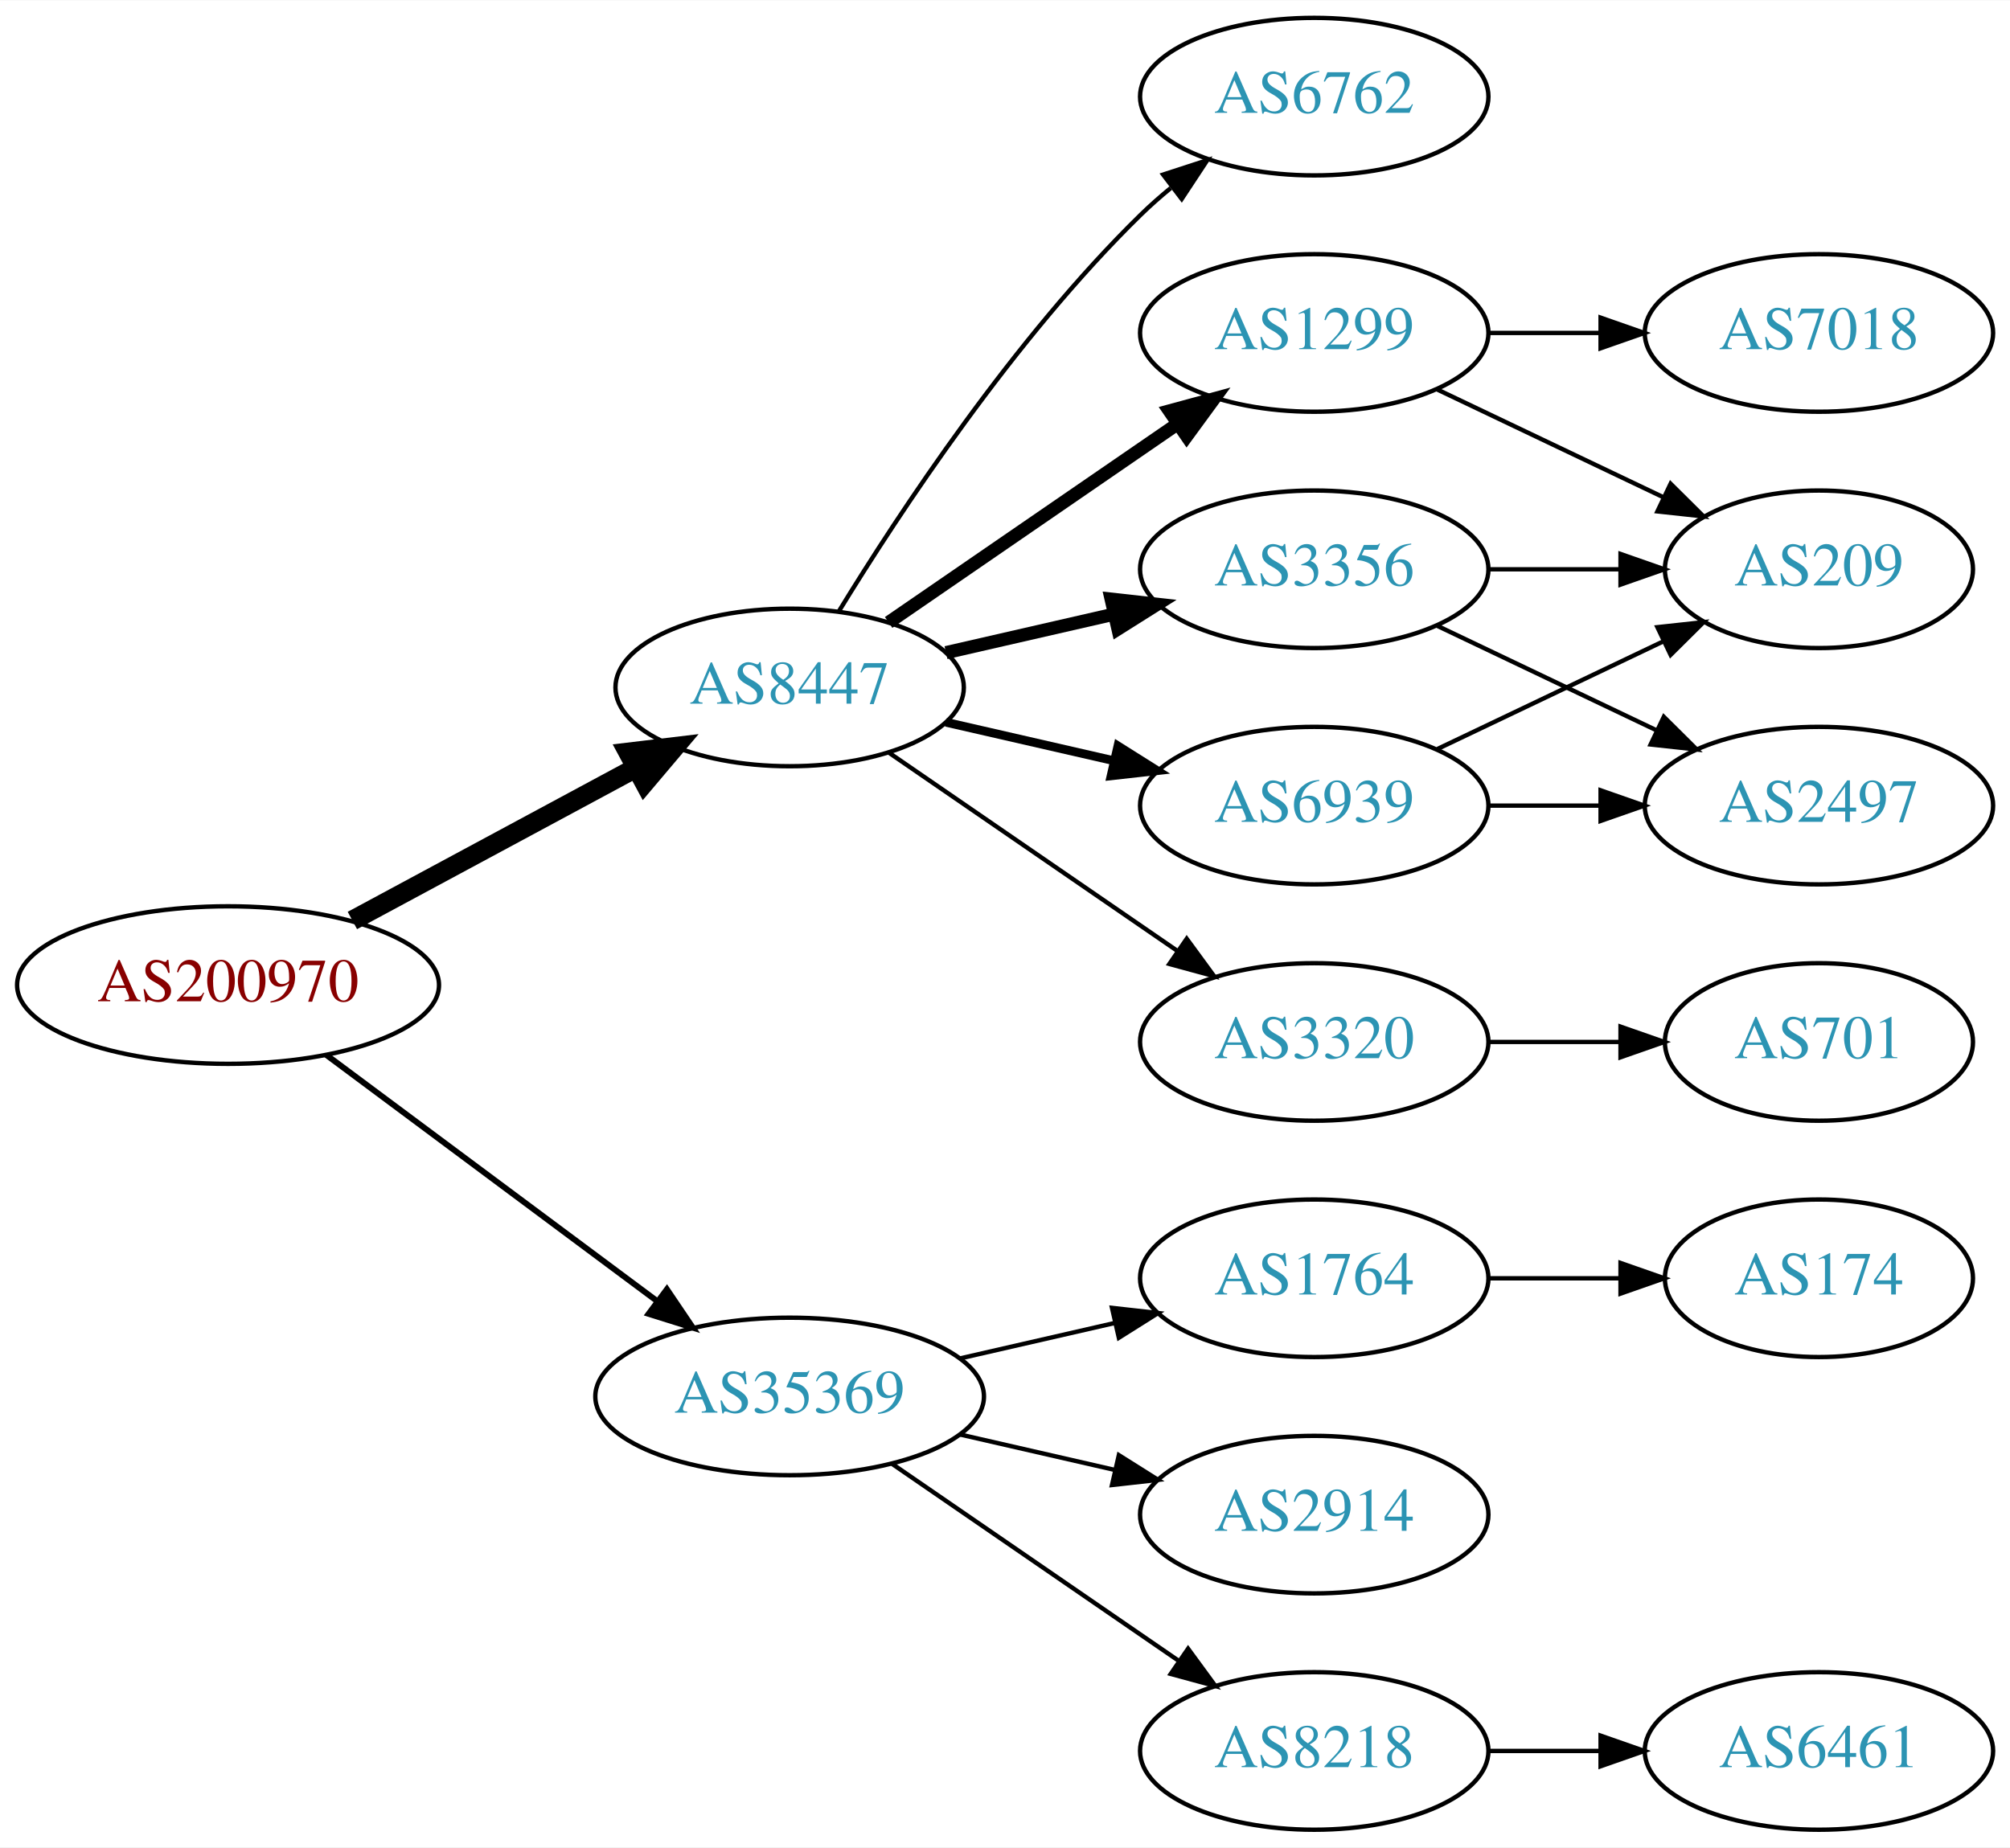
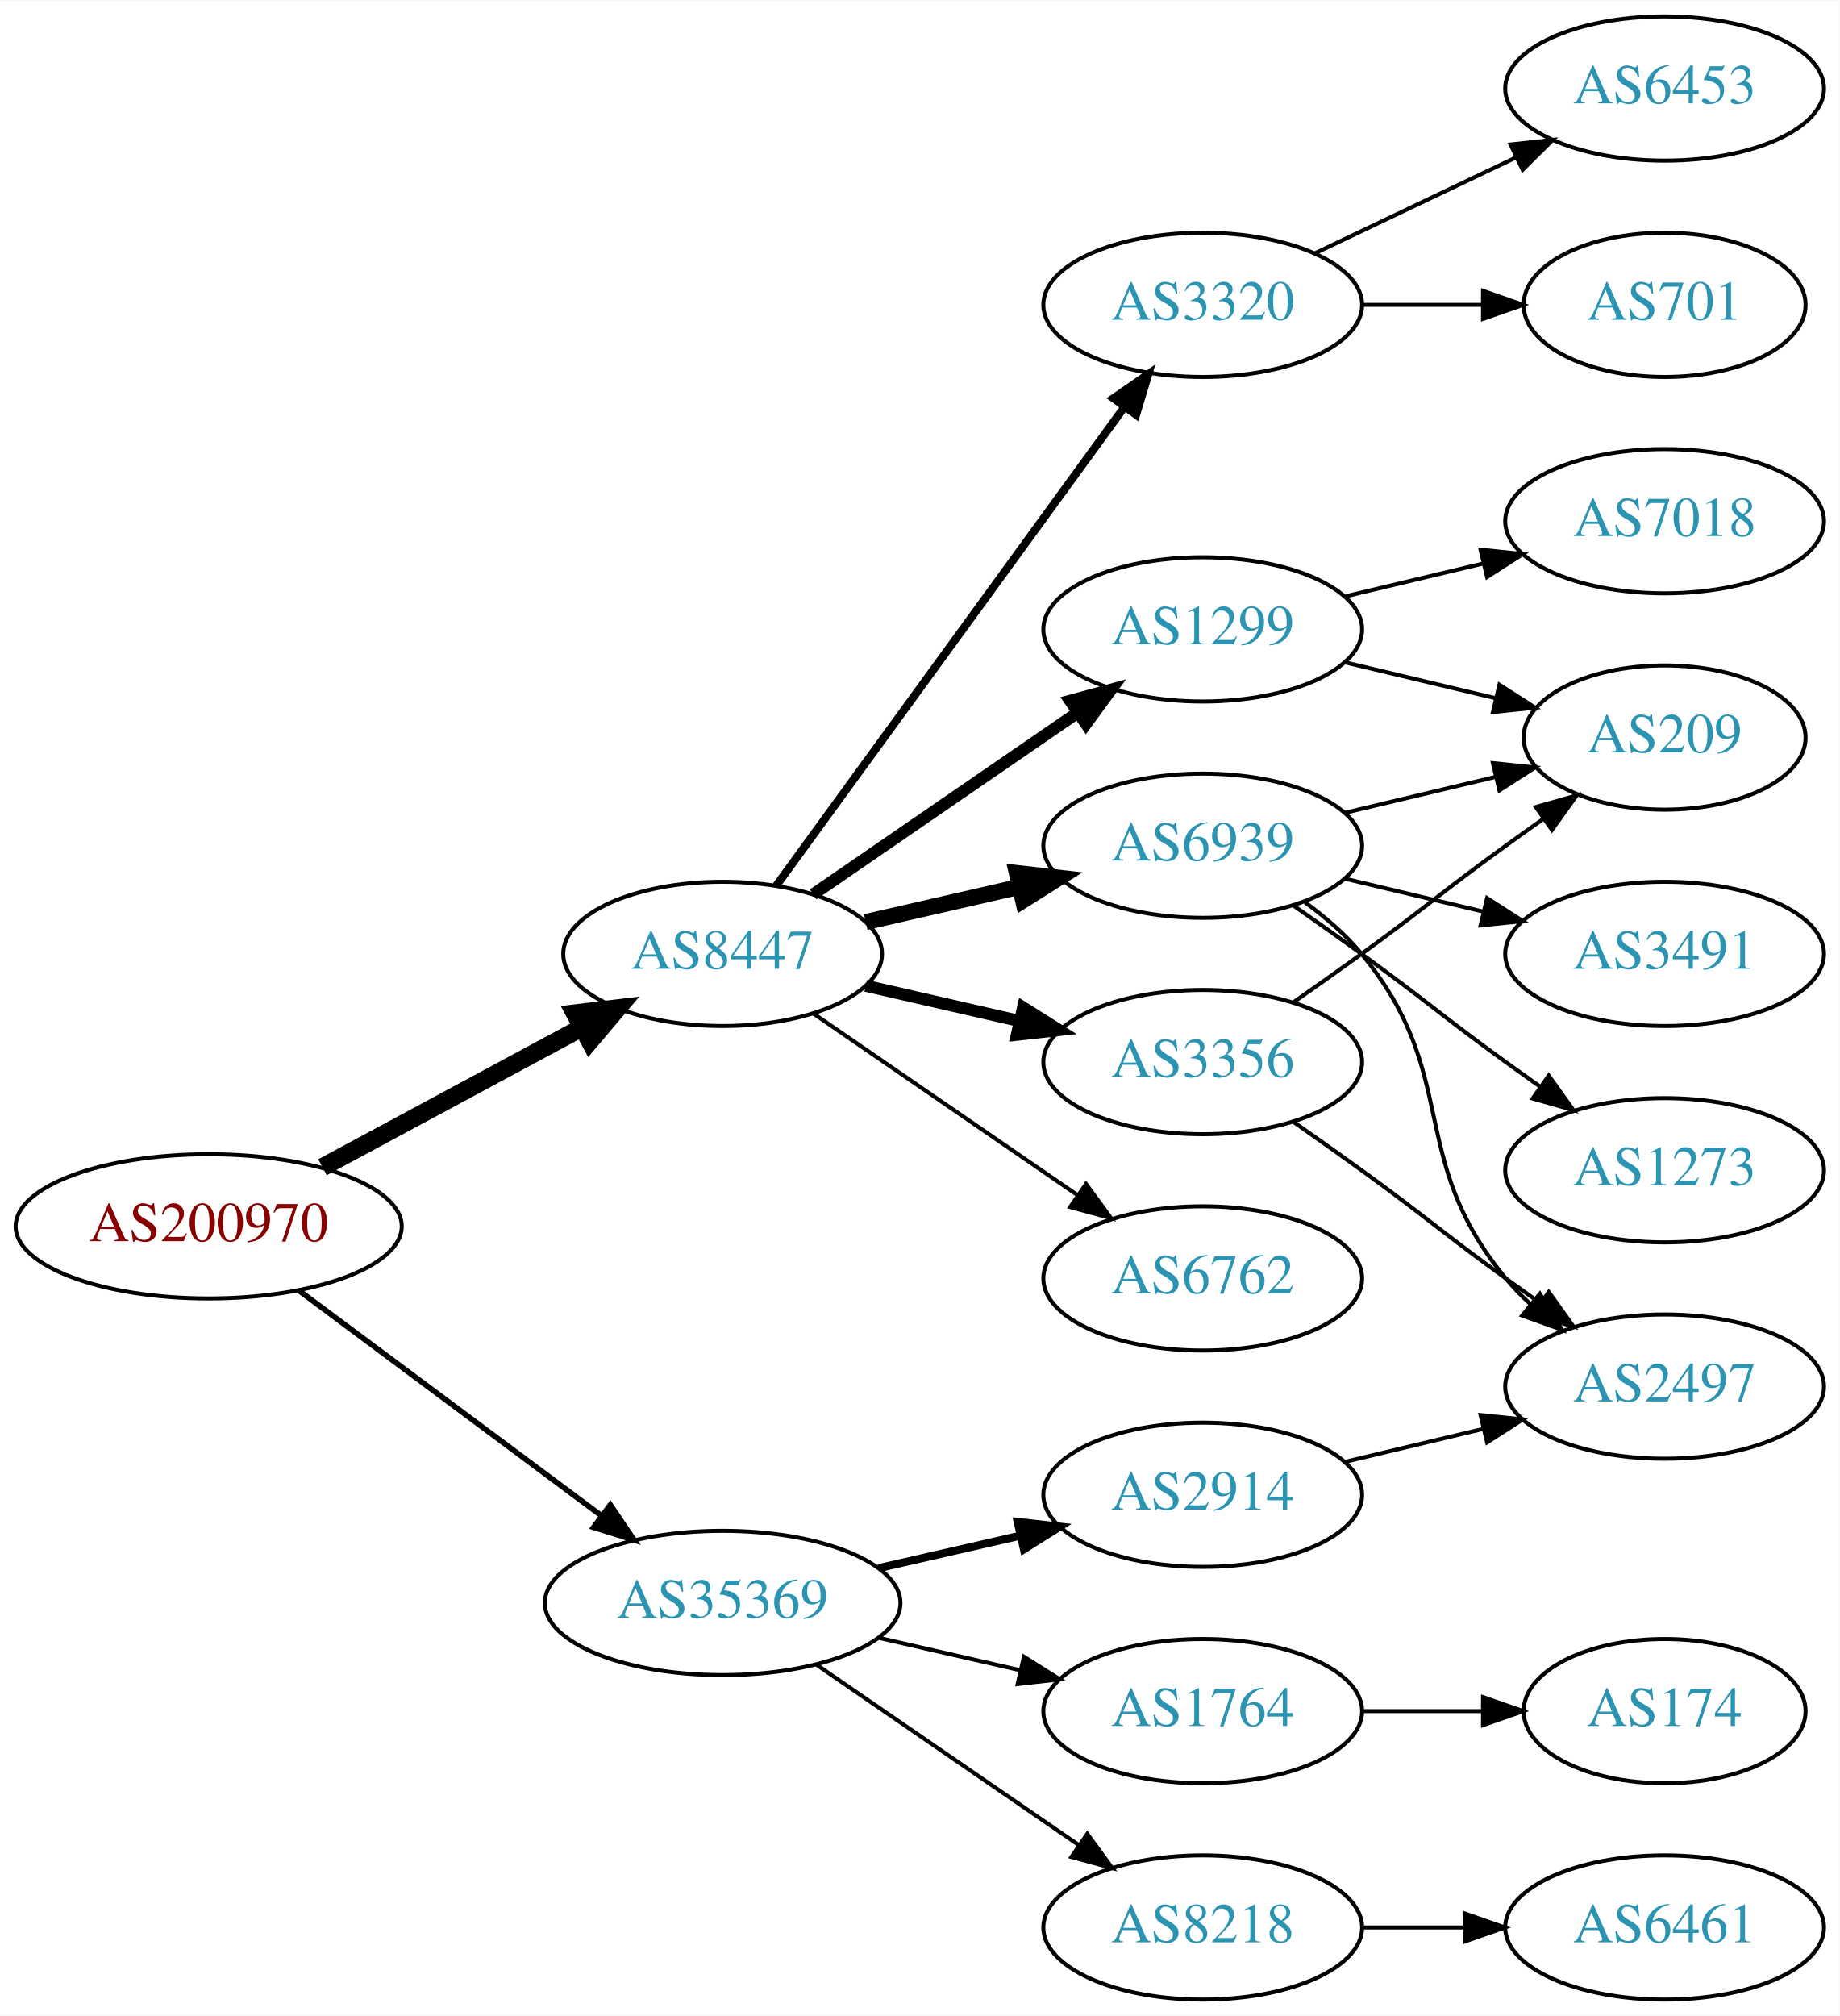
- <svg xmlns="http://www.w3.org/2000/svg" xmlns:xlink="http://www.w3.org/1999/xlink" width="459pt" height="422pt" viewBox="0.00 0.00 459.17 422.00">
-   <g id="graph0" class="graph" transform="scale(1 1) rotate(0) translate(4 418)">
-     <polygon fill="white" stroke="none" points="-4,4 -4,-418 455.17,-418 455.17,4 -4,4" />
+ <svg xmlns="http://www.w3.org/2000/svg" xmlns:xlink="http://www.w3.org/1999/xlink" width="459pt" height="503pt" viewBox="0.00 0.00 459.17 503.00">
+   <g id="graph0" class="graph" transform="scale(1 1) rotate(0) translate(4 499)">
+     <polygon fill="white" stroke="none" points="-4,4 -4,-499 455.17,-499 455.17,4 -4,4" />
    <g id="node1" class="node">
      <g id="a_node1">
        <a xlink:href="/asn/200970" xlink:title="AS200970 ~ Riepert Informationstechnologie OG [AT]">
          <ellipse fill="#ffffff" stroke="black" cx="48.096" cy="-193" rx="48.192" ry="18" />
          <text text-anchor="middle" x="48.096" y="-189.3" font-family="Times,serif" font-size="14.00" fill="#880000">AS200970</text>
        </a>
      </g>
    </g>
    <g id="node2" class="node">
      <g id="a_node2">
        <a xlink:href="/asn/8447" xlink:title="AS8447 ~ A1 Telekom Austria AG [AT]">
          <ellipse fill="#ffffff" stroke="black" cx="176.388" cy="-261" rx="39.794" ry="18" />
          <text text-anchor="middle" x="176.388" y="-257.3" font-family="Times,serif" font-size="14.00" fill="#2c94b3">AS8447</text>
        </a>
      </g>
    </g>
    <g id="edge1" class="edge">
      <path fill="none" stroke="black" stroke-width="4.5" d="M76.499,-207.755C95.498,-217.985 120.934,-231.68 141.251,-242.62" />
      <polygon fill="black" stroke="black" stroke-width="4.5" points="139.512,-246.155 150.184,-247.429 143.246,-239.222 139.512,-246.155" />
    </g>
    <g id="node3" class="node">
      <g id="a_node3">
        <a xlink:href="/asn/35369" xlink:title="AS35369 ~ LINZAG-TELEKOM-AS [AT]">
          <ellipse fill="#ffffff" stroke="black" cx="176.388" cy="-99" rx="44.393" ry="18" />
          <text text-anchor="middle" x="176.388" y="-95.3" font-family="Times,serif" font-size="14.00" fill="#2c94b3">AS35369</text>
        </a>
      </g>
    </g>
    <g id="edge2" class="edge">
-       <path fill="none" stroke="black" stroke-width="1.35" d="M70.519,-177.054C91.328,-161.566 123.078,-137.934 146.192,-120.731" />
-       <polygon fill="black" stroke="black" stroke-width="1.35" points="148.348,-123.489 154.28,-114.71 144.169,-117.873 148.348,-123.489" />
+       <path fill="none" stroke="black" stroke-width="1.385" d="M70.519,-177.054C91.328,-161.566 123.078,-137.934 146.192,-120.731" />
+       <polygon fill="black" stroke="black" stroke-width="1.385" points="148.348,-123.489 154.28,-114.71 144.169,-117.873 148.348,-123.489" />
    </g>
    <g id="node4" class="node">
      <g id="a_node4">
-         <a xlink:href="/asn/3356" xlink:title="AS3356 ~ Level 3 Parent, LLC [US]">
-           <ellipse fill="#ffffff" stroke="black" cx="296.23" cy="-288" rx="39.794" ry="18" />
-           <text text-anchor="middle" x="296.23" y="-284.3" font-family="Times,serif" font-size="14.00" fill="#2c94b3">AS3356</text>
+         <a xlink:href="/asn/6762" xlink:title="AS6762 ~ TELECOM ITALIA SPARKLE S.p.A. [IT]">
+           <ellipse fill="#ffffff" stroke="black" cx="296.23" cy="-180" rx="39.794" ry="18" />
+           <text text-anchor="middle" x="296.23" y="-176.3" font-family="Times,serif" font-size="14.00" fill="#2c94b3">AS6762</text>
        </a>
      </g>
    </g>
    <g id="edge3" class="edge">
-       <path fill="none" stroke="black" stroke-width="3" d="M212.107,-268.955C224.107,-271.704 237.728,-274.825 250.42,-277.733" />
-       <polygon fill="black" stroke="black" stroke-width="3" points="249.823,-281.187 260.352,-280.009 251.386,-274.364 249.823,-281.187" />
+       <path fill="none" stroke="black" d="M199.002,-246.143C217.49,-233.435 244.304,-215.005 264.934,-200.825" />
+       <polygon fill="black" stroke="black" points="267.096,-203.586 273.354,-195.037 263.13,-197.817 267.096,-203.586" />
    </g>
    <g id="node5" class="node">
      <g id="a_node5">
+         <a xlink:href="/asn/6939" xlink:title="AS6939 ~ Hurricane Electric LLC [US]">
+           <ellipse fill="#ffffff" stroke="black" cx="296.23" cy="-288" rx="39.794" ry="18" />
+           <text text-anchor="middle" x="296.23" y="-284.3" font-family="Times,serif" font-size="14.00" fill="#2c94b3">AS6939</text>
+         </a>
+       </g>
+     </g>
+     <g id="edge4" class="edge">
+       <path fill="none" stroke="black" stroke-width="4" d="M212.107,-268.955C224.107,-271.704 237.728,-274.825 250.42,-277.733" />
+       <polygon fill="black" stroke="black" stroke-width="4" points="249.823,-281.187 260.352,-280.009 251.386,-274.364 249.823,-281.187" />
+     </g>
+     <g id="node6" class="node">
+       <g id="a_node6">
        <a xlink:href="/asn/1299" xlink:title="AS1299 ~ Telia Carrier [EU]">
          <ellipse fill="#ffffff" stroke="black" cx="296.23" cy="-342" rx="39.794" ry="18" />
          <text text-anchor="middle" x="296.23" y="-338.3" font-family="Times,serif" font-size="14.00" fill="#2c94b3">AS1299</text>
        </a>
      </g>
    </g>
-     <g id="edge4" class="edge">
+     <g id="edge5" class="edge">
      <path fill="none" stroke="black" stroke-width="3" d="M199.002,-275.857C217.49,-288.565 244.304,-306.995 264.934,-321.175" />
      <polygon fill="black" stroke="black" stroke-width="3" points="263.13,-324.183 273.354,-326.963 267.096,-318.414 263.13,-324.183" />
-     </g>
-     <g id="node6" class="node">
-       <g id="a_node6">
-         <a xlink:href="/asn/6939" xlink:title="AS6939 ~ Hurricane Electric LLC [US]">
-           <ellipse fill="#ffffff" stroke="black" cx="296.23" cy="-234" rx="39.794" ry="18" />
-           <text text-anchor="middle" x="296.23" y="-230.3" font-family="Times,serif" font-size="14.00" fill="#2c94b3">AS6939</text>
-         </a>
-       </g>
-     </g>
-     <g id="edge5" class="edge">
-       <path fill="none" stroke="black" stroke-width="2" d="M212.107,-253.045C224.107,-250.296 237.728,-247.175 250.42,-244.267" />
-       <polygon fill="black" stroke="black" stroke-width="2" points="251.386,-247.636 260.352,-241.991 249.823,-240.813 251.386,-247.636" />
    </g>
    <g id="node7" class="node">
      <g id="a_node7">
        <a xlink:href="/asn/3320" xlink:title="AS3320 ~ DTAG [DE]">
-           <ellipse fill="#ffffff" stroke="black" cx="296.23" cy="-180" rx="39.794" ry="18" />
-           <text text-anchor="middle" x="296.23" y="-176.3" font-family="Times,serif" font-size="14.00" fill="#2c94b3">AS3320</text>
+           <ellipse fill="#ffffff" stroke="black" cx="296.23" cy="-423" rx="39.794" ry="18" />
+           <text text-anchor="middle" x="296.23" y="-419.3" font-family="Times,serif" font-size="14.00" fill="#2c94b3">AS3320</text>
        </a>
      </g>
    </g>
    <g id="edge6" class="edge">
-       <path fill="none" stroke="black" d="M199.002,-246.143C217.49,-233.435 244.304,-215.005 264.934,-200.825" />
-       <polygon fill="black" stroke="black" points="267.096,-203.586 273.354,-195.037 263.13,-197.817 267.096,-203.586" />
+       <path fill="none" stroke="black" stroke-width="2" d="M189.776,-278.031C210.498,-306.517 252.301,-363.985 276.589,-397.374" />
+       <polygon fill="black" stroke="black" stroke-width="2" points="273.94,-399.682 282.653,-405.71 279.601,-395.564 273.94,-399.682" />
    </g>
    <g id="node8" class="node">
      <g id="a_node8">
-         <a xlink:href="/asn/6762" xlink:title="AS6762 ~ TELECOM ITALIA SPARKLE S.p.A. [IT]">
-           <ellipse fill="#ffffff" stroke="black" cx="296.23" cy="-396" rx="39.794" ry="18" />
-           <text text-anchor="middle" x="296.23" y="-392.3" font-family="Times,serif" font-size="14.00" fill="#2c94b3">AS6762</text>
+         <a xlink:href="/asn/3356" xlink:title="AS3356 ~ Level 3 Parent, LLC [US]">
+           <ellipse fill="#ffffff" stroke="black" cx="296.23" cy="-234" rx="39.794" ry="18" />
+           <text text-anchor="middle" x="296.23" y="-230.3" font-family="Times,serif" font-size="14.00" fill="#2c94b3">AS3356</text>
        </a>
      </g>
    </g>
    <g id="edge7" class="edge">
-       <path fill="none" stroke="black" d="M187.653,-278.44C201.462,-300.991 227.651,-340.722 256.584,-369 258.724,-371.092 261.041,-373.137 263.441,-375.106" />
-       <polygon fill="black" stroke="black" points="261.708,-378.185 271.782,-381.464 265.951,-372.618 261.708,-378.185" />
-     </g>
-     <g id="node13" class="node">
-       <g id="a_node13">
+       <path fill="none" stroke="black" stroke-width="3" d="M212.107,-253.045C224.107,-250.296 237.728,-247.175 250.42,-244.267" />
+       <polygon fill="black" stroke="black" stroke-width="3" points="251.386,-247.636 260.352,-241.991 249.823,-240.813 251.386,-247.636" />
+     </g>
+     <g id="node16" class="node">
+       <g id="a_node16">
        <a xlink:href="/asn/2914" xlink:title="AS2914 ~ NTT America, Inc. [US]">
+           <ellipse fill="#ffffff" stroke="black" cx="296.23" cy="-126" rx="39.794" ry="18" />
+           <text text-anchor="middle" x="296.23" y="-122.3" font-family="Times,serif" font-size="14.00" fill="#2c94b3">AS2914</text>
+         </a>
+       </g>
+     </g>
+     <g id="edge18" class="edge">
+       <path fill="none" stroke="black" stroke-width="2" d="M215.322,-107.692C226.563,-110.267 238.976,-113.111 250.599,-115.774" />
+       <polygon fill="black" stroke="black" stroke-width="2" points="250.031,-119.235 260.56,-118.057 251.595,-112.412 250.031,-119.235" />
+     </g>
+     <g id="node17" class="node">
+       <g id="a_node17">
+         <a xlink:href="/asn/1764" xlink:title="AS1764 ~ NEXTLAYER-AS [AT]">
          <ellipse fill="#ffffff" stroke="black" cx="296.23" cy="-72" rx="39.794" ry="18" />
-           <text text-anchor="middle" x="296.23" y="-68.3" font-family="Times,serif" font-size="14.00" fill="#2c94b3">AS2914</text>
-         </a>
-       </g>
-     </g>
-     <g id="edge15" class="edge">
+           <text text-anchor="middle" x="296.23" y="-68.3" font-family="Times,serif" font-size="14.00" fill="#2c94b3">AS1764</text>
+         </a>
+       </g>
+     </g>
+     <g id="edge19" class="edge">
      <path fill="none" stroke="black" d="M215.322,-90.308C226.563,-87.733 238.976,-84.889 250.599,-82.226" />
      <polygon fill="black" stroke="black" points="251.595,-85.588 260.56,-79.944 250.031,-78.765 251.595,-85.588" />
    </g>
-     <g id="node14" class="node">
-       <g id="a_node14">
+     <g id="node18" class="node">
+       <g id="a_node18">
        <a xlink:href="/asn/8218" xlink:title="AS8218 ~ legacy Neotelecoms [FR]">
          <ellipse fill="#ffffff" stroke="black" cx="296.23" cy="-18" rx="39.794" ry="18" />
          <text text-anchor="middle" x="296.23" y="-14.3" font-family="Times,serif" font-size="14.00" fill="#2c94b3">AS8218</text>
        </a>
      </g>
    </g>
-     <g id="edge16" class="edge">
+     <g id="edge20" class="edge">
      <path fill="none" stroke="black" d="M199.83,-83.574C218.412,-70.802 244.972,-52.545 265.352,-38.537" />
      <polygon fill="black" stroke="black" points="267.408,-41.371 273.666,-32.822 263.443,-35.602 267.408,-41.371" />
    </g>
+     <g id="node9" class="node">
+       <g id="a_node9">
+         <a xlink:href="/asn/1273" xlink:title="AS1273 ~ Vodafone Group PLC [EU]">
+           <ellipse fill="#ffffff" stroke="black" cx="411.523" cy="-207" rx="39.794" ry="18" />
+           <text text-anchor="middle" x="411.523" y="-203.3" font-family="Times,serif" font-size="14.00" fill="#2c94b3">AS1273</text>
+         </a>
+       </g>
+     </g>
+     <g id="edge8" class="edge">
+       <path fill="none" stroke="black" d="M318.987,-272.991C324.522,-269.121 330.44,-264.936 335.877,-261 352.076,-249.271 355.677,-245.729 371.877,-234 374.68,-231.971 377.611,-229.875 380.552,-227.79" />
+       <polygon fill="black" stroke="black" points="382.603,-230.627 388.766,-222.009 378.574,-224.903 382.603,-230.627" />
+     </g>
+     <g id="node10" class="node">
+       <g id="a_node10">
+         <a xlink:href="/asn/209" xlink:title="AS209 ~ CenturyLink Communications, LLC [US]">
+           <ellipse fill="#ffffff" stroke="black" cx="411.523" cy="-315" rx="35.194" ry="18" />
+           <text text-anchor="middle" x="411.523" y="-311.3" font-family="Times,serif" font-size="14.00" fill="#2c94b3">AS209</text>
+         </a>
+       </g>
+     </g>
+     <g id="edge9" class="edge">
+       <path fill="none" stroke="black" d="M331.837,-296.248C343.632,-299.058 356.937,-302.229 369.204,-305.153" />
+       <polygon fill="black" stroke="black" points="368.67,-308.624 379.209,-307.537 370.293,-301.814 368.67,-308.624" />
+     </g>
+     <g id="node11" class="node">
+       <g id="a_node11">
+         <a xlink:href="/asn/2497" xlink:title="AS2497 ~ Internet Initiative Japan Inc. [JP]">
+           <ellipse fill="#ffffff" stroke="black" cx="411.523" cy="-153" rx="39.794" ry="18" />
+           <text text-anchor="middle" x="411.523" y="-149.3" font-family="Times,serif" font-size="14.00" fill="#2c94b3">AS2497</text>
+         </a>
+       </g>
+     </g>
+     <g id="edge10" class="edge">
+       <path fill="none" stroke="black" d="M321.811,-273.844C326.905,-270.128 331.919,-265.799 335.877,-261 360.941,-230.606 346.812,-210.394 371.877,-180 373.732,-177.75 375.819,-175.604 378.038,-173.576" />
+       <polygon fill="black" stroke="black" points="380.386,-176.177 385.942,-167.156 375.973,-170.744 380.386,-176.177" />
+     </g>
+     <g id="node12" class="node">
+       <g id="a_node12">
+         <a xlink:href="/asn/3491" xlink:title="AS3491 ~ PCCW Global, Inc. [US]">
+           <ellipse fill="#ffffff" stroke="black" cx="411.523" cy="-261" rx="39.794" ry="18" />
+           <text text-anchor="middle" x="411.523" y="-257.3" font-family="Times,serif" font-size="14.00" fill="#2c94b3">AS3491</text>
+         </a>
+       </g>
+     </g>
+     <g id="edge11" class="edge">
+       <path fill="none" stroke="black" d="M331.837,-279.752C342.709,-277.162 354.863,-274.265 366.305,-271.538" />
+       <polygon fill="black" stroke="black" points="367.212,-274.92 376.128,-269.197 365.589,-268.111 367.212,-274.92" />
+     </g>
+     <g id="edge16" class="edge">
+       <path fill="none" stroke="black" d="M331.837,-333.752C343.632,-330.942 356.937,-327.771 369.204,-324.847" />
+       <polygon fill="black" stroke="black" points="370.293,-328.186 379.209,-322.463 368.67,-321.376 370.293,-328.186" />
+     </g>
    <g id="node15" class="node">
      <g id="a_node15">
-         <a xlink:href="/asn/1764" xlink:title="AS1764 ~ NEXTLAYER-AS [AT]">
-           <ellipse fill="#ffffff" stroke="black" cx="296.23" cy="-126" rx="39.794" ry="18" />
-           <text text-anchor="middle" x="296.23" y="-122.3" font-family="Times,serif" font-size="14.00" fill="#2c94b3">AS1764</text>
+         <a xlink:href="/asn/7018" xlink:title="AS7018 ~ AT&amp;T Services, Inc. [US]">
+           <ellipse fill="#ffffff" stroke="black" cx="411.523" cy="-369" rx="39.794" ry="18" />
+           <text text-anchor="middle" x="411.523" y="-365.3" font-family="Times,serif" font-size="14.00" fill="#2c94b3">AS7018</text>
        </a>
      </g>
    </g>
    <g id="edge17" class="edge">
-       <path fill="none" stroke="black" d="M215.322,-107.692C226.563,-110.267 238.976,-113.111 250.599,-115.774" />
-       <polygon fill="black" stroke="black" points="250.031,-119.235 260.56,-118.057 251.595,-112.412 250.031,-119.235" />
-     </g>
-     <g id="node9" class="node">
-       <g id="a_node9">
-         <a xlink:href="/asn/209" xlink:title="AS209 ~ CenturyLink Communications, LLC [US]">
-           <ellipse fill="#ffffff" stroke="black" cx="411.523" cy="-288" rx="35.194" ry="18" />
-           <text text-anchor="middle" x="411.523" y="-284.3" font-family="Times,serif" font-size="14.00" fill="#2c94b3">AS209</text>
-         </a>
-       </g>
-     </g>
-     <g id="edge8" class="edge">
-       <path fill="none" stroke="black" d="M335.902,-288C345.608,-288 356.098,-288 366.061,-288" />
-       <polygon fill="black" stroke="black" points="366.198,-291.5 376.198,-288 366.198,-284.5 366.198,-291.5" />
-     </g>
-     <g id="node10" class="node">
-       <g id="a_node10">
-         <a xlink:href="/asn/2497" xlink:title="AS2497 ~ Internet Initiative Japan Inc. [JP]">
-           <ellipse fill="#ffffff" stroke="black" cx="411.523" cy="-234" rx="39.794" ry="18" />
-           <text text-anchor="middle" x="411.523" y="-230.3" font-family="Times,serif" font-size="14.00" fill="#2c94b3">AS2497</text>
-         </a>
-       </g>
-     </g>
-     <g id="edge9" class="edge">
-       <path fill="none" stroke="black" d="M324.367,-275.066C339.361,-267.919 358.182,-258.948 374.405,-251.215" />
-       <polygon fill="black" stroke="black" points="376.087,-254.291 383.608,-246.829 373.075,-247.972 376.087,-254.291" />
+       <path fill="none" stroke="black" d="M331.837,-350.248C342.709,-352.838 354.863,-355.735 366.305,-358.462" />
+       <polygon fill="black" stroke="black" points="365.589,-361.889 376.128,-360.803 367.212,-355.08 365.589,-361.889" />
+     </g>
+     <g id="node13" class="node">
+       <g id="a_node13">
+         <a xlink:href="/asn/701" xlink:title="AS701 ~ UUNET [US]">
+           <ellipse fill="#ffffff" stroke="black" cx="411.523" cy="-423" rx="35.194" ry="18" />
+           <text text-anchor="middle" x="411.523" y="-419.3" font-family="Times,serif" font-size="14.00" fill="#2c94b3">AS701</text>
+         </a>
+       </g>
+     </g>
+     <g id="edge12" class="edge">
+       <path fill="none" stroke="black" d="M335.902,-423C345.608,-423 356.098,-423 366.061,-423" />
+       <polygon fill="black" stroke="black" points="366.198,-426.5 376.198,-423 366.198,-419.5 366.198,-426.5" />
+     </g>
+     <g id="node14" class="node">
+       <g id="a_node14">
+         <a xlink:href="/asn/6453" xlink:title="AS6453 ~ TATA COMMUNICATIONS (AMERICA) INC [US]">
+           <ellipse fill="#ffffff" stroke="black" cx="411.523" cy="-477" rx="39.794" ry="18" />
+           <text text-anchor="middle" x="411.523" y="-473.3" font-family="Times,serif" font-size="14.00" fill="#2c94b3">AS6453</text>
+         </a>
+       </g>
    </g>
    <g id="edge13" class="edge">
-       <path fill="none" stroke="black" d="M324.367,-329.066C339.798,-321.71 359.284,-312.423 375.819,-304.541" />
-       <polygon fill="black" stroke="black" points="377.64,-307.551 385.161,-300.089 374.628,-301.232 377.64,-307.551" />
-     </g>
-     <g id="node11" class="node">
-       <g id="a_node11">
-         <a xlink:href="/asn/7018" xlink:title="AS7018 ~ AT&amp;T Services, Inc. [US]">
-           <ellipse fill="#ffffff" stroke="black" cx="411.523" cy="-342" rx="39.794" ry="18" />
-           <text text-anchor="middle" x="411.523" y="-338.3" font-family="Times,serif" font-size="14.00" fill="#2c94b3">AS7018</text>
-         </a>
-       </g>
-     </g>
-     <g id="edge12" class="edge">
-       <path fill="none" stroke="black" d="M335.902,-342C344.105,-342 352.869,-342 361.401,-342" />
-       <polygon fill="black" stroke="black" points="361.641,-345.5 371.641,-342 361.641,-338.5 361.641,-345.5" />
-     </g>
-     <g id="edge11" class="edge">
-       <path fill="none" stroke="black" d="M324.367,-246.934C339.798,-254.29 359.284,-263.577 375.819,-271.459" />
-       <polygon fill="black" stroke="black" points="374.628,-274.768 385.161,-275.911 377.64,-268.449 374.628,-274.768" />
-     </g>
-     <g id="edge10" class="edge">
-       <path fill="none" stroke="black" d="M335.902,-234C344.105,-234 352.869,-234 361.401,-234" />
-       <polygon fill="black" stroke="black" points="361.641,-237.5 371.641,-234 361.641,-230.5 361.641,-237.5" />
-     </g>
-     <g id="node12" class="node">
-       <g id="a_node12">
-         <a xlink:href="/asn/701" xlink:title="AS701 ~ UUNET [US]">
-           <ellipse fill="#ffffff" stroke="black" cx="411.523" cy="-180" rx="35.194" ry="18" />
-           <text text-anchor="middle" x="411.523" y="-176.3" font-family="Times,serif" font-size="14.00" fill="#2c94b3">AS701</text>
-         </a>
-       </g>
+       <path fill="none" stroke="black" d="M324.367,-435.934C339.361,-443.081 358.182,-452.052 374.405,-459.785" />
+       <polygon fill="black" stroke="black" points="373.075,-463.028 383.608,-464.171 376.087,-456.709 373.075,-463.028" />
+     </g>
+     <g id="edge15" class="edge">
+       <path fill="none" stroke="black" d="M318.987,-249.009C324.522,-252.879 330.44,-257.064 335.877,-261 352.076,-272.729 355.677,-276.271 371.877,-288 374.905,-290.193 378.084,-292.463 381.263,-294.713" />
+       <polygon fill="black" stroke="black" points="379.379,-297.667 389.573,-300.555 383.405,-291.941 379.379,-297.667" />
    </g>
    <g id="edge14" class="edge">
-       <path fill="none" stroke="black" d="M335.902,-180C345.608,-180 356.098,-180 366.061,-180" />
-       <polygon fill="black" stroke="black" points="366.198,-183.5 376.198,-180 366.198,-176.5 366.198,-183.5" />
-     </g>
-     <g id="node16" class="node">
-       <g id="a_node16">
+       <path fill="none" stroke="black" d="M318.987,-218.991C324.522,-215.121 330.44,-210.936 335.877,-207 352.076,-195.271 355.677,-191.729 371.877,-180 374.68,-177.971 377.611,-175.875 380.552,-173.79" />
+       <polygon fill="black" stroke="black" points="382.603,-176.627 388.766,-168.009 378.574,-170.903 382.603,-176.627" />
+     </g>
+     <g id="edge21" class="edge">
+       <path fill="none" stroke="black" d="M331.837,-134.248C342.709,-136.838 354.863,-139.735 366.305,-142.462" />
+       <polygon fill="black" stroke="black" points="365.589,-145.889 376.128,-144.803 367.212,-139.08 365.589,-145.889" />
+     </g>
+     <g id="node19" class="node">
+       <g id="a_node19">
+         <a xlink:href="/asn/174" xlink:title="AS174 ~ Cogent Communications [US]">
+           <ellipse fill="#ffffff" stroke="black" cx="411.523" cy="-72" rx="35.194" ry="18" />
+           <text text-anchor="middle" x="411.523" y="-68.3" font-family="Times,serif" font-size="14.00" fill="#2c94b3">AS174</text>
+         </a>
+       </g>
+     </g>
+     <g id="edge22" class="edge">
+       <path fill="none" stroke="black" d="M335.902,-72C345.608,-72 356.098,-72 366.061,-72" />
+       <polygon fill="black" stroke="black" points="366.198,-75.5 376.198,-72 366.198,-68.5 366.198,-75.5" />
+     </g>
+     <g id="node20" class="node">
+       <g id="a_node20">
        <a xlink:href="/asn/6461" xlink:title="AS6461 ~ Zayo Bandwidth [US]">
          <ellipse fill="#ffffff" stroke="black" cx="411.523" cy="-18" rx="39.794" ry="18" />
          <text text-anchor="middle" x="411.523" y="-14.3" font-family="Times,serif" font-size="14.00" fill="#2c94b3">AS6461</text>
        </a>
      </g>
    </g>
-     <g id="edge18" class="edge">
+     <g id="edge23" class="edge">
      <path fill="none" stroke="black" d="M335.902,-18C344.105,-18 352.869,-18 361.401,-18" />
      <polygon fill="black" stroke="black" points="361.641,-21.5 371.641,-18 361.641,-14.5 361.641,-21.5" />
    </g>
-     <g id="node17" class="node">
-       <g id="a_node17">
-         <a xlink:href="/asn/174" xlink:title="AS174 ~ Cogent Communications [US]">
-           <ellipse fill="#ffffff" stroke="black" cx="411.523" cy="-126" rx="35.194" ry="18" />
-           <text text-anchor="middle" x="411.523" y="-122.3" font-family="Times,serif" font-size="14.00" fill="#2c94b3">AS174</text>
-         </a>
-       </g>
-     </g>
-     <g id="edge19" class="edge">
-       <path fill="none" stroke="black" d="M335.902,-126C345.608,-126 356.098,-126 366.061,-126" />
-       <polygon fill="black" stroke="black" points="366.198,-129.5 376.198,-126 366.198,-122.5 366.198,-129.5" />
-     </g>
  </g>
</svg>
